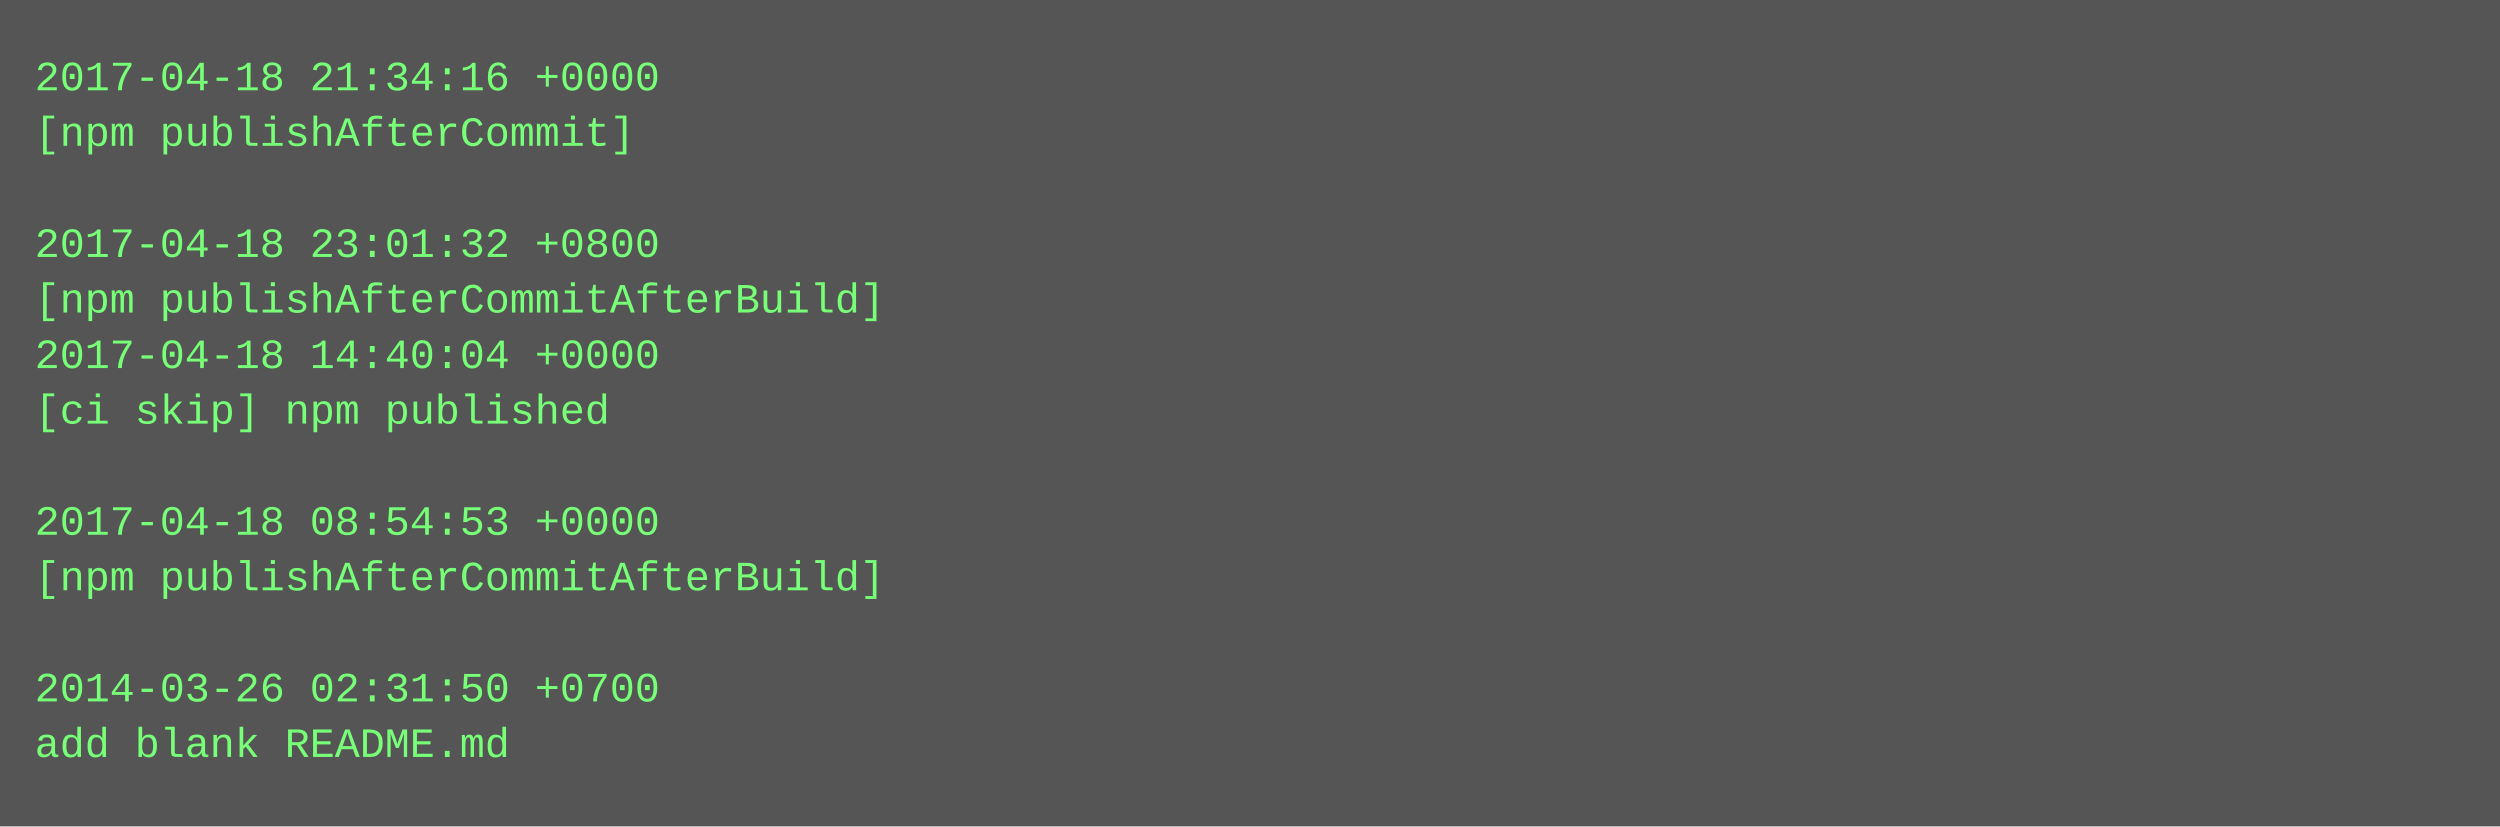
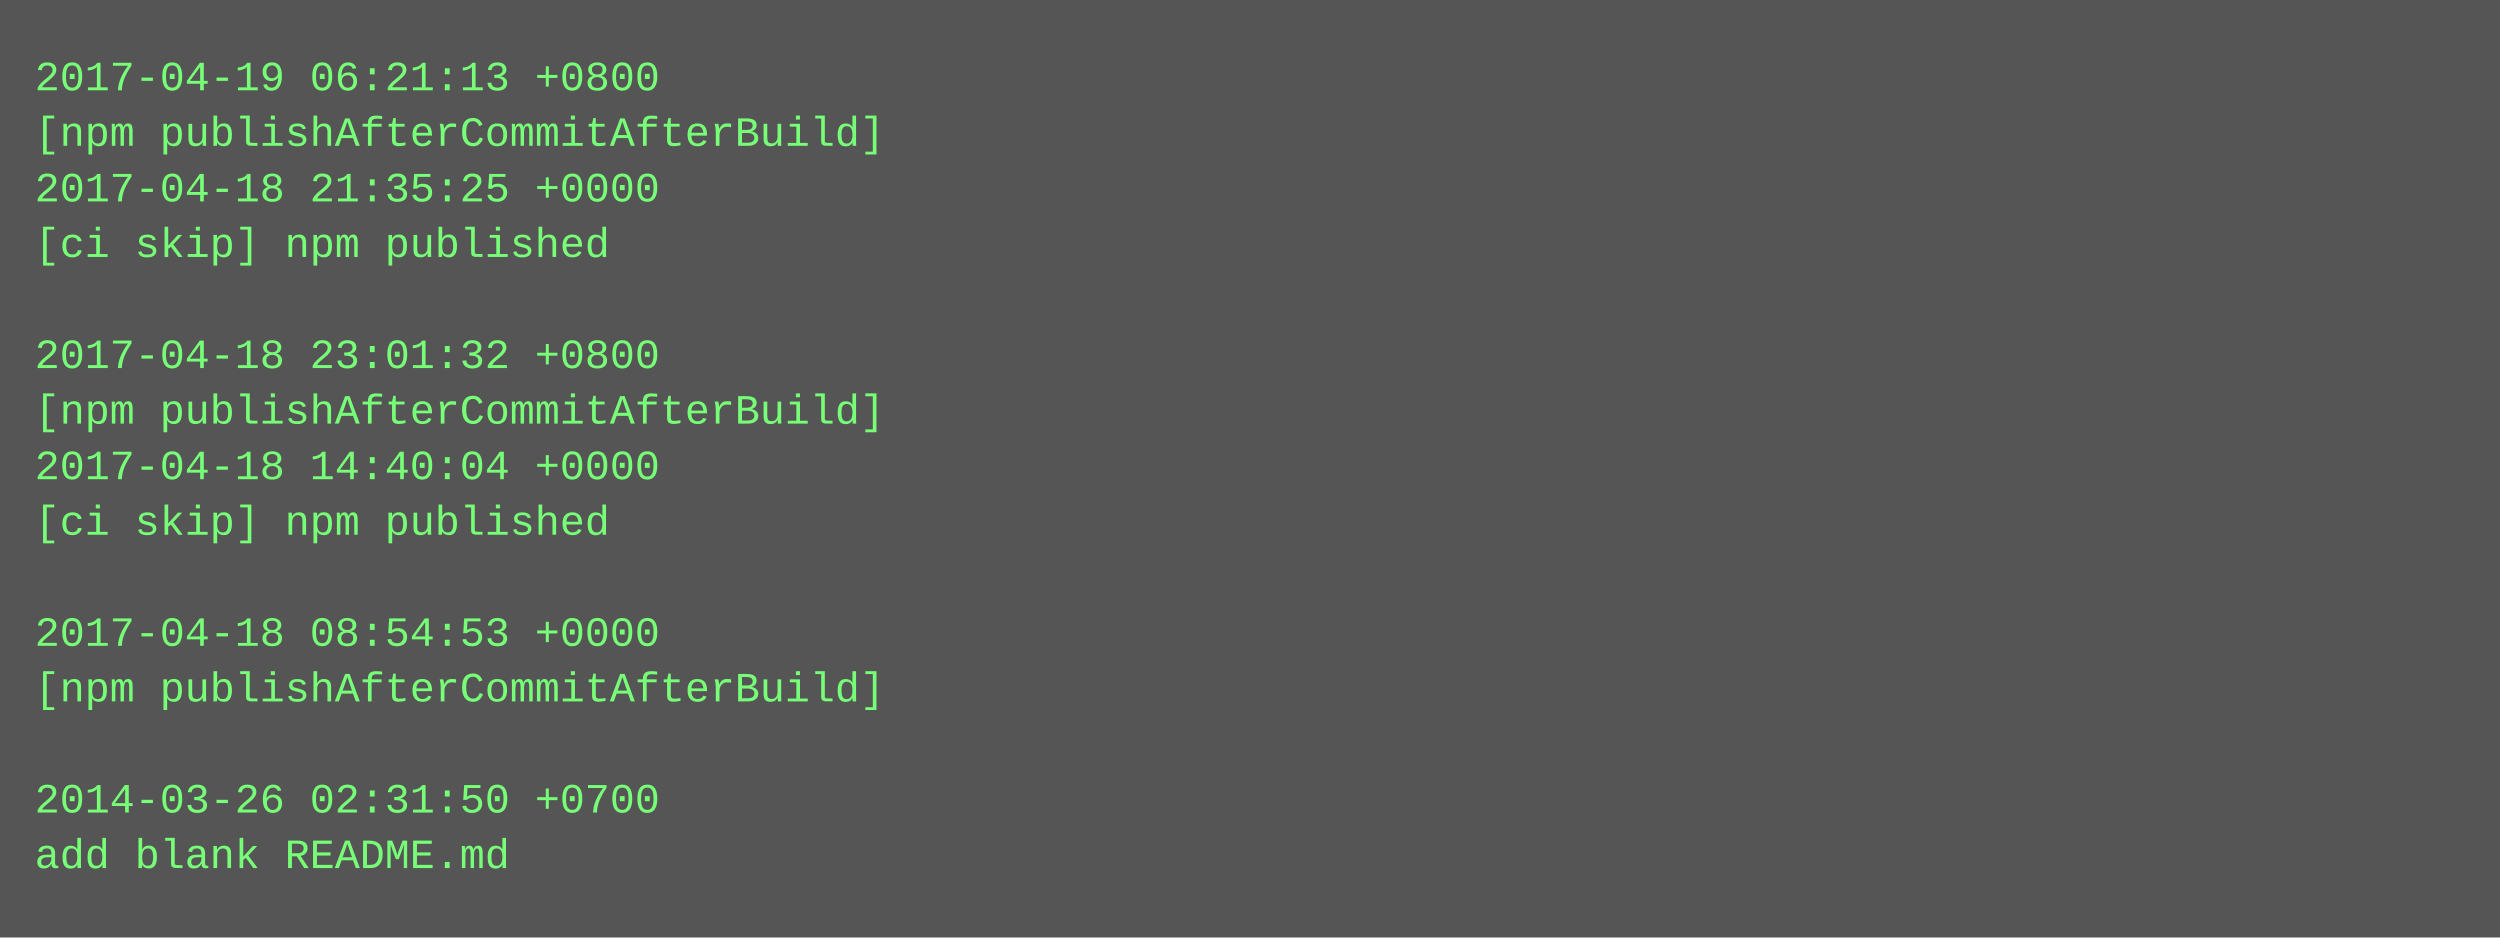
- <svg xmlns="http://www.w3.org/2000/svg" height="238" width="720">
-   <rect height="238" fill="#555" width="720" />
+ <svg xmlns="http://www.w3.org/2000/svg" height="270" width="720">
+   <rect height="270" fill="#555" width="720" />
  <text fill="#7f7" font-family="Courier New" font-size="12" xml:space="preserve">
-     <tspan x="10" y="26">2017-04-18 21:34:16 +0000</tspan>
-     <tspan x="10" y="42">[npm publishAfterCommit]</tspan>
-     <tspan x="10" y="58" />
-     <tspan x="10" y="74">2017-04-18 23:01:32 +0800</tspan>
-     <tspan x="10" y="90">[npm publishAfterCommitAfterBuild]</tspan>
-     <tspan x="10" y="106">2017-04-18 14:40:04 +0000</tspan>
-     <tspan x="10" y="122">[ci skip] npm published</tspan>
-     <tspan x="10" y="138" />
-     <tspan x="10" y="154">2017-04-18 08:54:53 +0000</tspan>
-     <tspan x="10" y="170">[npm publishAfterCommitAfterBuild]</tspan>
-     <tspan x="10" y="186" />
-     <tspan x="10" y="202">2014-03-26 02:31:50 +0700</tspan>
-     <tspan x="10" y="218">add blank README.md</tspan>
+     <tspan x="10" y="26">2017-04-19 06:21:13 +0800</tspan>
+     <tspan x="10" y="42">[npm publishAfterCommitAfterBuild]</tspan>
+     <tspan x="10" y="58">2017-04-18 21:35:25 +0000</tspan>
+     <tspan x="10" y="74">[ci skip] npm published</tspan>
+     <tspan x="10" y="90" />
+     <tspan x="10" y="106">2017-04-18 23:01:32 +0800</tspan>
+     <tspan x="10" y="122">[npm publishAfterCommitAfterBuild]</tspan>
+     <tspan x="10" y="138">2017-04-18 14:40:04 +0000</tspan>
+     <tspan x="10" y="154">[ci skip] npm published</tspan>
+     <tspan x="10" y="170" />
+     <tspan x="10" y="186">2017-04-18 08:54:53 +0000</tspan>
+     <tspan x="10" y="202">[npm publishAfterCommitAfterBuild]</tspan>
+     <tspan x="10" y="218" />
+     <tspan x="10" y="234">2014-03-26 02:31:50 +0700</tspan>
+     <tspan x="10" y="250">add blank README.md</tspan>
  </text>
</svg>
